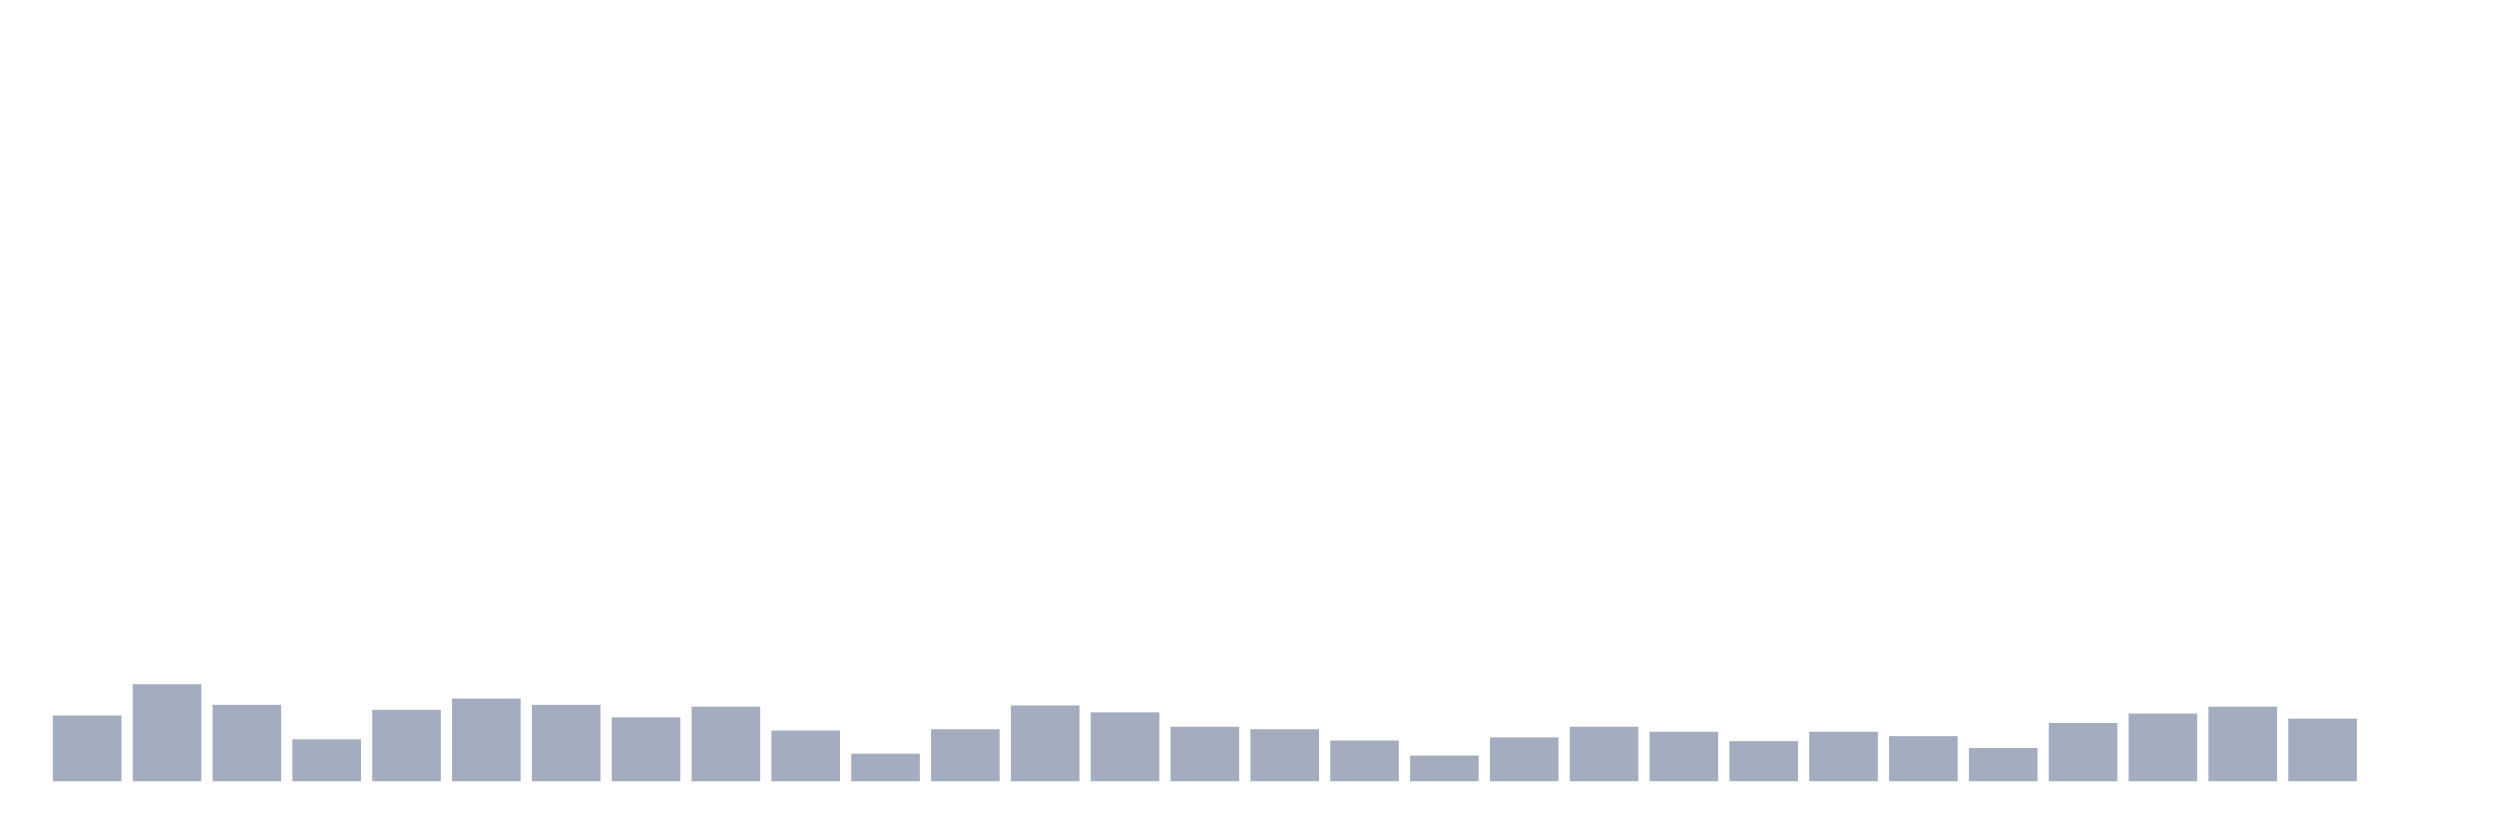
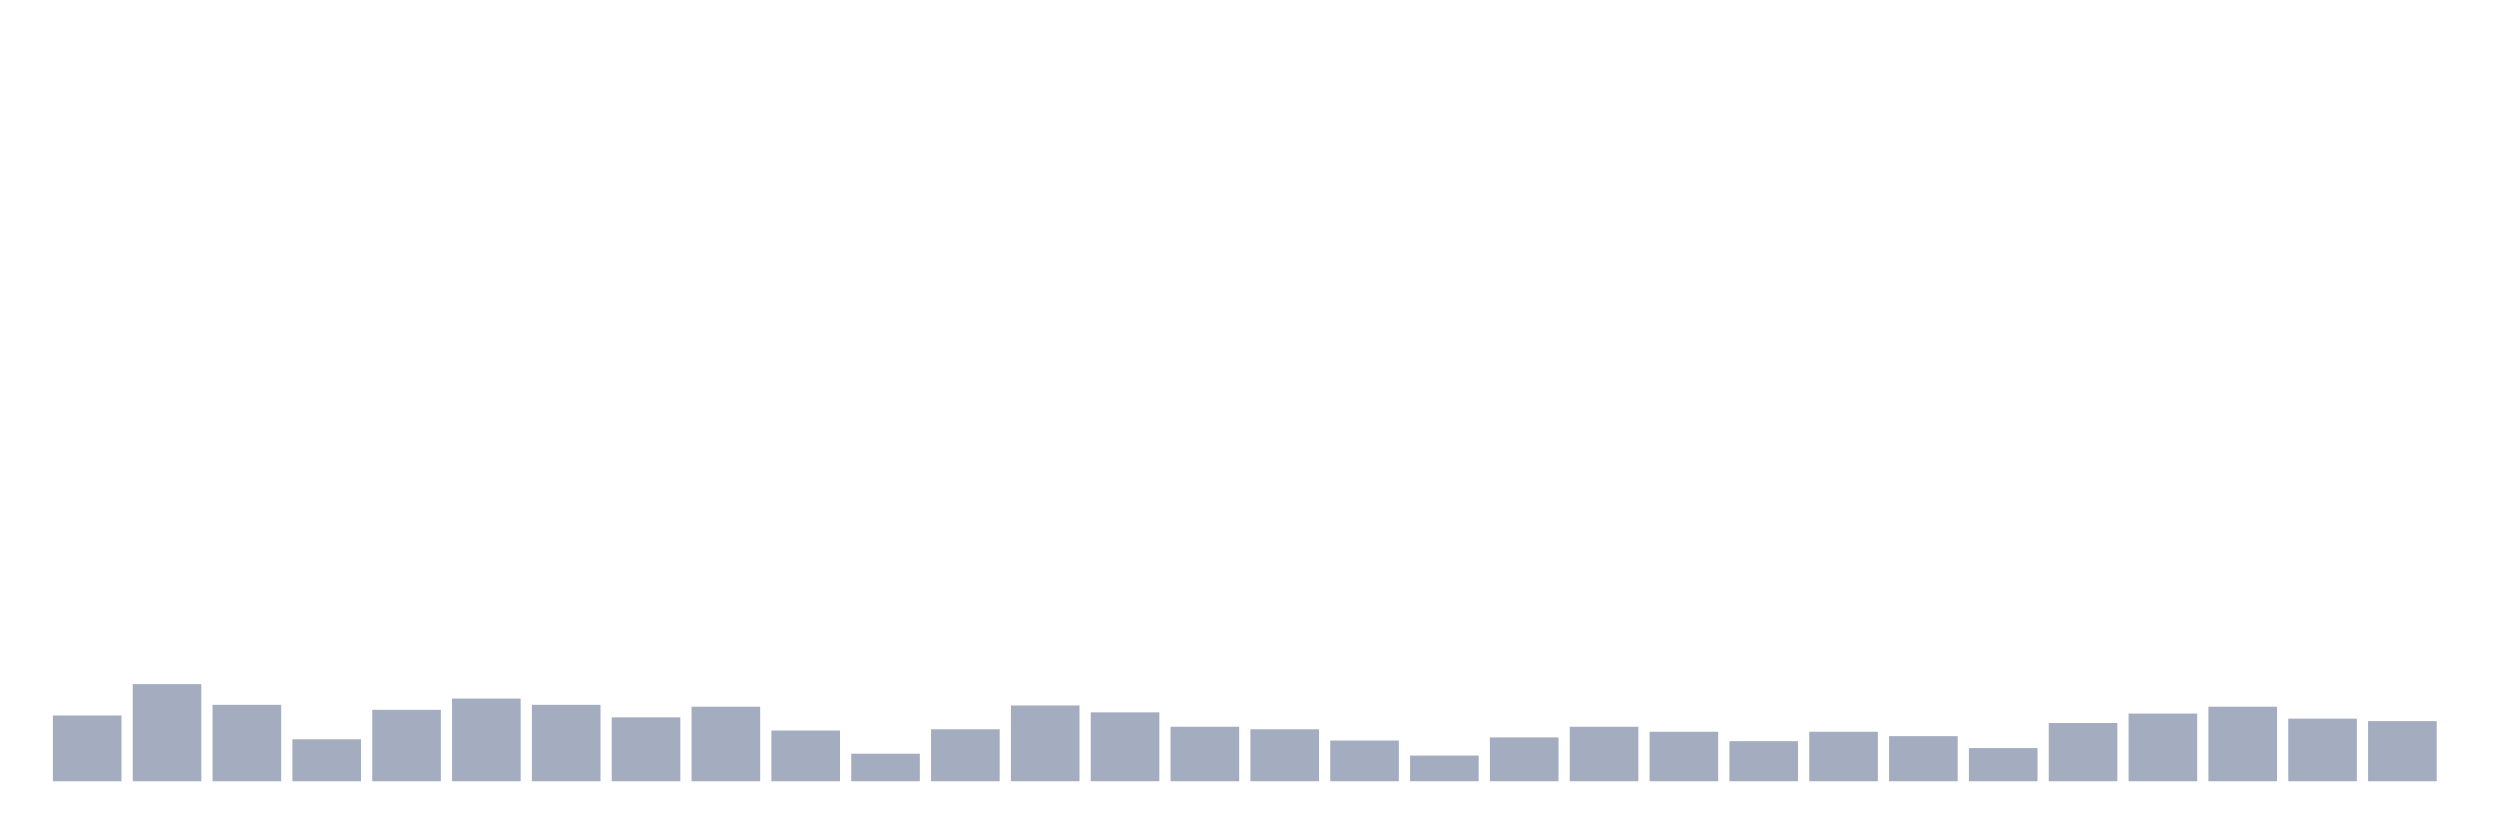
<svg xmlns="http://www.w3.org/2000/svg" viewBox="0 0 480 160">
  <g transform="translate(10,10)">
    <rect class="bar" x="0.153" width="13.175" y="127.371" height="12.629" fill="rgb(164,173,192)" />
    <rect class="bar" x="15.482" width="13.175" y="121.357" height="18.643" fill="rgb(164,173,192)" />
    <rect class="bar" x="30.81" width="13.175" y="125.326" height="14.674" fill="rgb(164,173,192)" />
    <rect class="bar" x="46.138" width="13.175" y="131.942" height="8.058" fill="rgb(164,173,192)" />
    <rect class="bar" x="61.466" width="13.175" y="126.289" height="13.711" fill="rgb(164,173,192)" />
    <rect class="bar" x="76.794" width="13.175" y="124.124" height="15.876" fill="rgb(164,173,192)" />
    <rect class="bar" x="92.123" width="13.175" y="125.326" height="14.674" fill="rgb(164,173,192)" />
    <rect class="bar" x="107.451" width="13.175" y="127.732" height="12.268" fill="rgb(164,173,192)" />
    <rect class="bar" x="122.779" width="13.175" y="125.687" height="14.313" fill="rgb(164,173,192)" />
    <rect class="bar" x="138.107" width="13.175" y="130.258" height="9.742" fill="rgb(164,173,192)" />
    <rect class="bar" x="153.436" width="13.175" y="134.708" height="5.292" fill="rgb(164,173,192)" />
    <rect class="bar" x="168.764" width="13.175" y="130.017" height="9.983" fill="rgb(164,173,192)" />
    <rect class="bar" x="184.092" width="13.175" y="125.447" height="14.553" fill="rgb(164,173,192)" />
    <rect class="bar" x="199.42" width="13.175" y="126.77" height="13.23" fill="rgb(164,173,192)" />
    <rect class="bar" x="214.748" width="13.175" y="129.536" height="10.464" fill="rgb(164,173,192)" />
    <rect class="bar" x="230.077" width="13.175" y="130.017" height="9.983" fill="rgb(164,173,192)" />
    <rect class="bar" x="245.405" width="13.175" y="132.182" height="7.818" fill="rgb(164,173,192)" />
    <rect class="bar" x="260.733" width="13.175" y="135.069" height="4.931" fill="rgb(164,173,192)" />
    <rect class="bar" x="276.061" width="13.175" y="131.581" height="8.419" fill="rgb(164,173,192)" />
    <rect class="bar" x="291.39" width="13.175" y="129.536" height="10.464" fill="rgb(164,173,192)" />
    <rect class="bar" x="306.718" width="13.175" y="130.498" height="9.502" fill="rgb(164,173,192)" />
    <rect class="bar" x="322.046" width="13.175" y="132.302" height="7.698" fill="rgb(164,173,192)" />
    <rect class="bar" x="337.374" width="13.175" y="130.498" height="9.502" fill="rgb(164,173,192)" />
    <rect class="bar" x="352.702" width="13.175" y="131.34" height="8.66" fill="rgb(164,173,192)" />
    <rect class="bar" x="368.031" width="13.175" y="133.625" height="6.375" fill="rgb(164,173,192)" />
    <rect class="bar" x="383.359" width="13.175" y="128.814" height="11.186" fill="rgb(164,173,192)" />
    <rect class="bar" x="398.687" width="13.175" y="127.01" height="12.99" fill="rgb(164,173,192)" />
    <rect class="bar" x="414.015" width="13.175" y="125.687" height="14.313" fill="rgb(164,173,192)" />
    <rect class="bar" x="429.344" width="13.175" y="127.973" height="12.027" fill="rgb(164,173,192)" />
-     <rect class="bar" x="444.672" width="13.175" y="140" height="0" fill="rgb(164,173,192)" />
+     <rect class="bar" x="444.672" width="13.175" y="128.454" height="11.546" fill="rgb(164,173,192)" />
  </g>
</svg>
